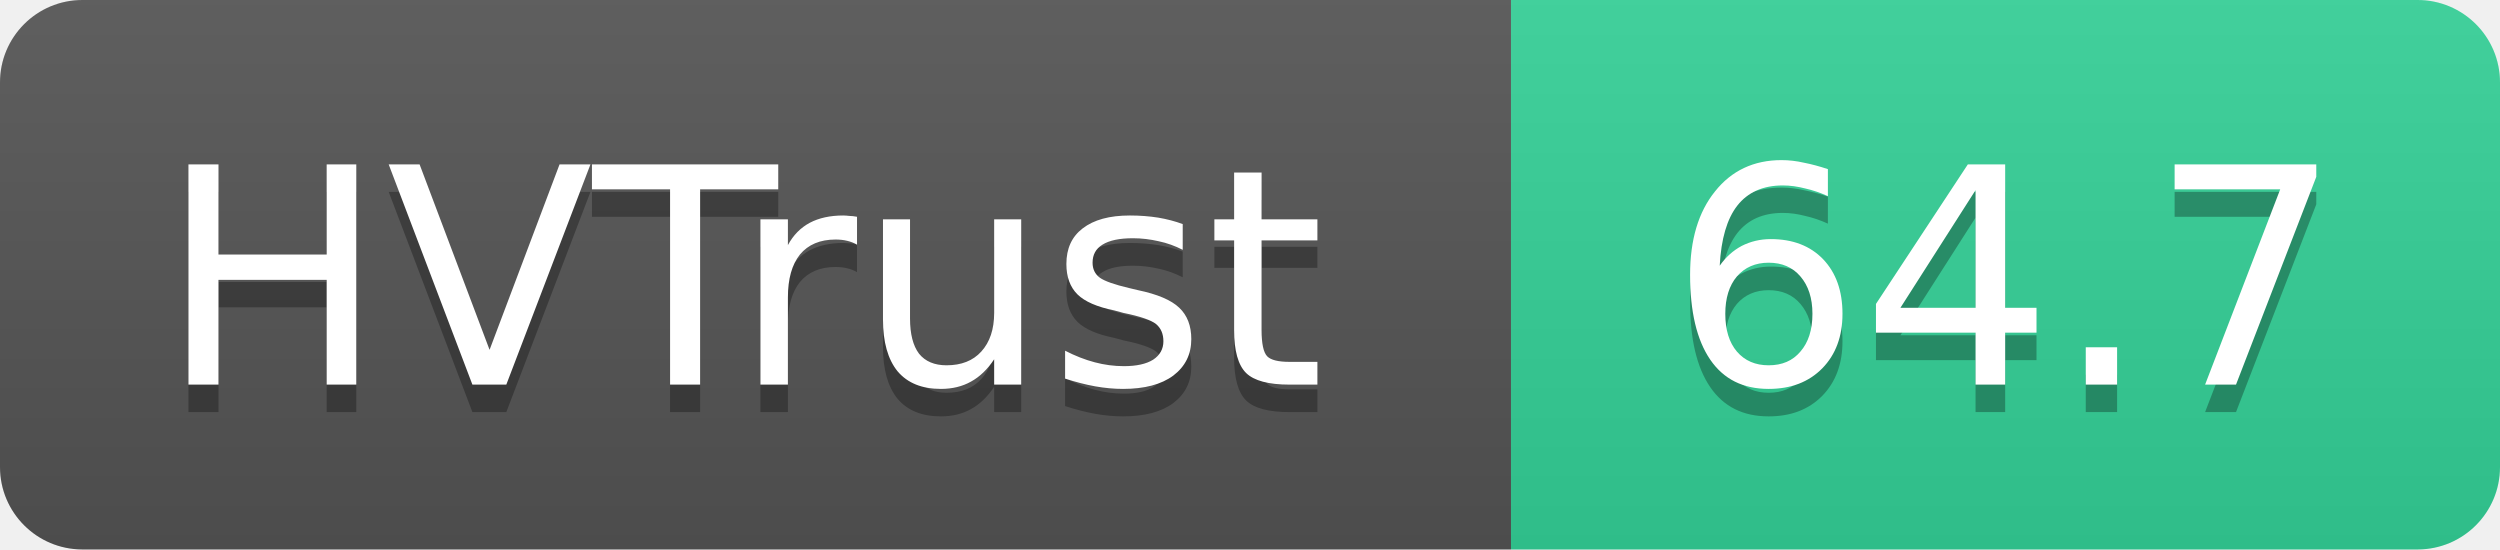
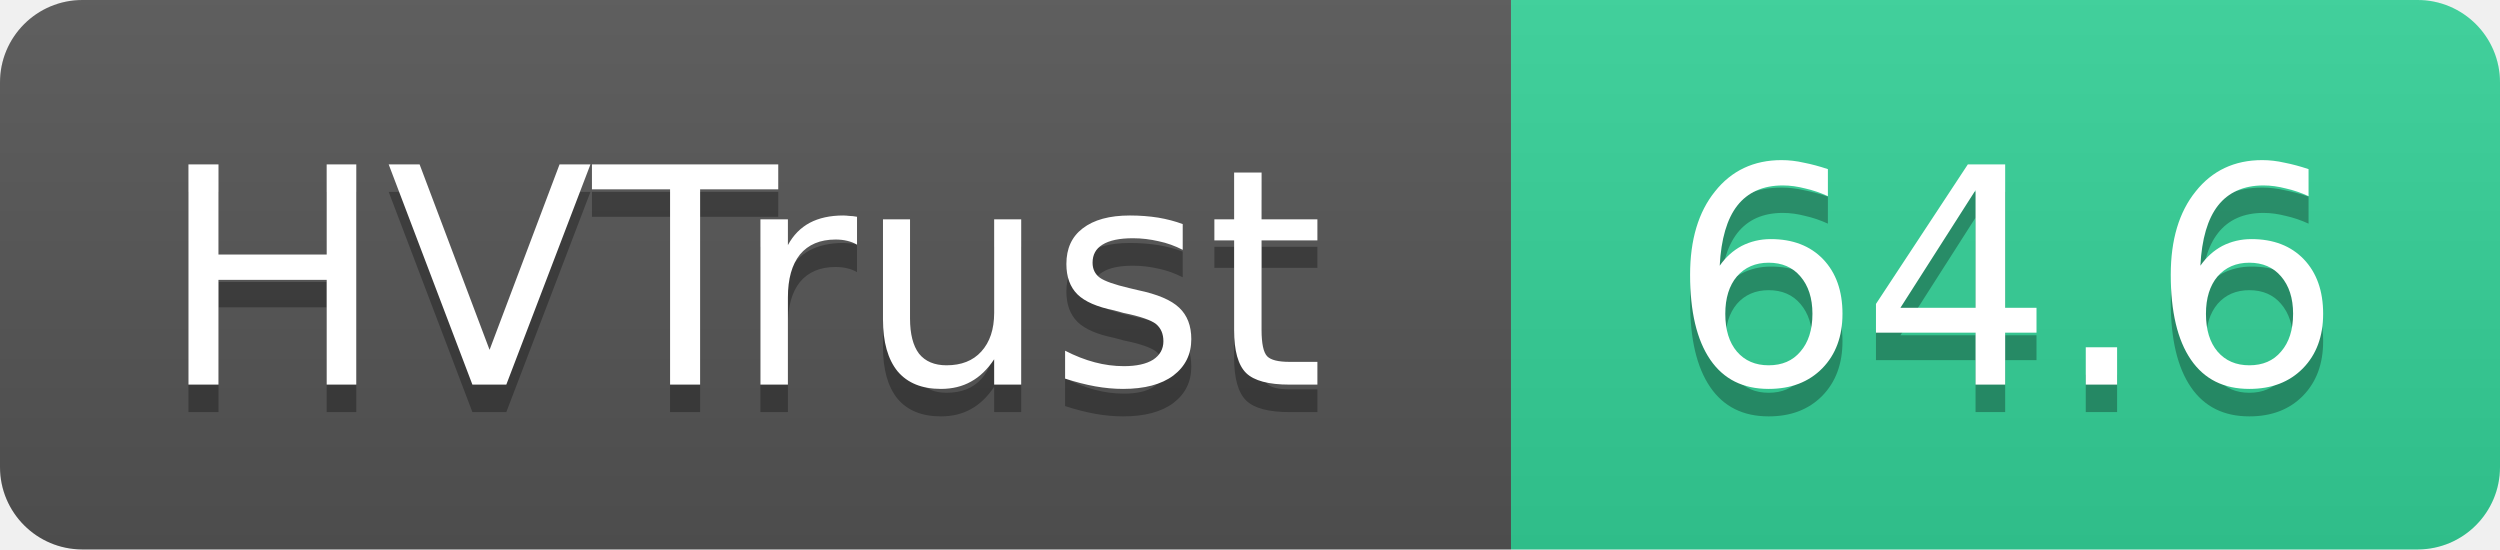
- <svg xmlns="http://www.w3.org/2000/svg" width="91" height="20" role="img" aria-label="HVTrust: 64.7">
+ <svg xmlns="http://www.w3.org/2000/svg" width="91" height="20" role="img" aria-label="HVTrust: 64.6">
  <linearGradient id="s" x2="0" y2="100%">
    <stop offset="0" stop-color="#bbb" stop-opacity=".1" />
    <stop offset="1" stop-opacity=".1" />
  </linearGradient>
  <clipPath id="r">
    <rect width="91" height="20" rx="3" fill="#fff" />
  </clipPath>
  <g clip-path="url(#r)">
    <rect width="55" height="20" fill="#555" />
    <rect x="55" width="36" height="20" fill="#34d399" />
    <rect width="91" height="20" fill="url(#s)" />
  </g>
  <g fill="#fff" text-anchor="middle" font-family="Verdana,Geneva,DejaVu Sans,sans-serif" text-rendering="geometricPrecision" font-size="11">
    <text x="27" y="15" fill="#010101" fill-opacity=".3">HVTrust</text>
    <text x="27" y="14">HVTrust</text>
-     <text x="73" y="15" fill="#010101" fill-opacity=".3">64.7</text>
-     <text x="73" y="14">64.7</text>
+     <text x="73" y="15" fill="#010101" fill-opacity=".3">64.6</text>
+     <text x="73" y="14">64.6</text>
  </g>
</svg>
